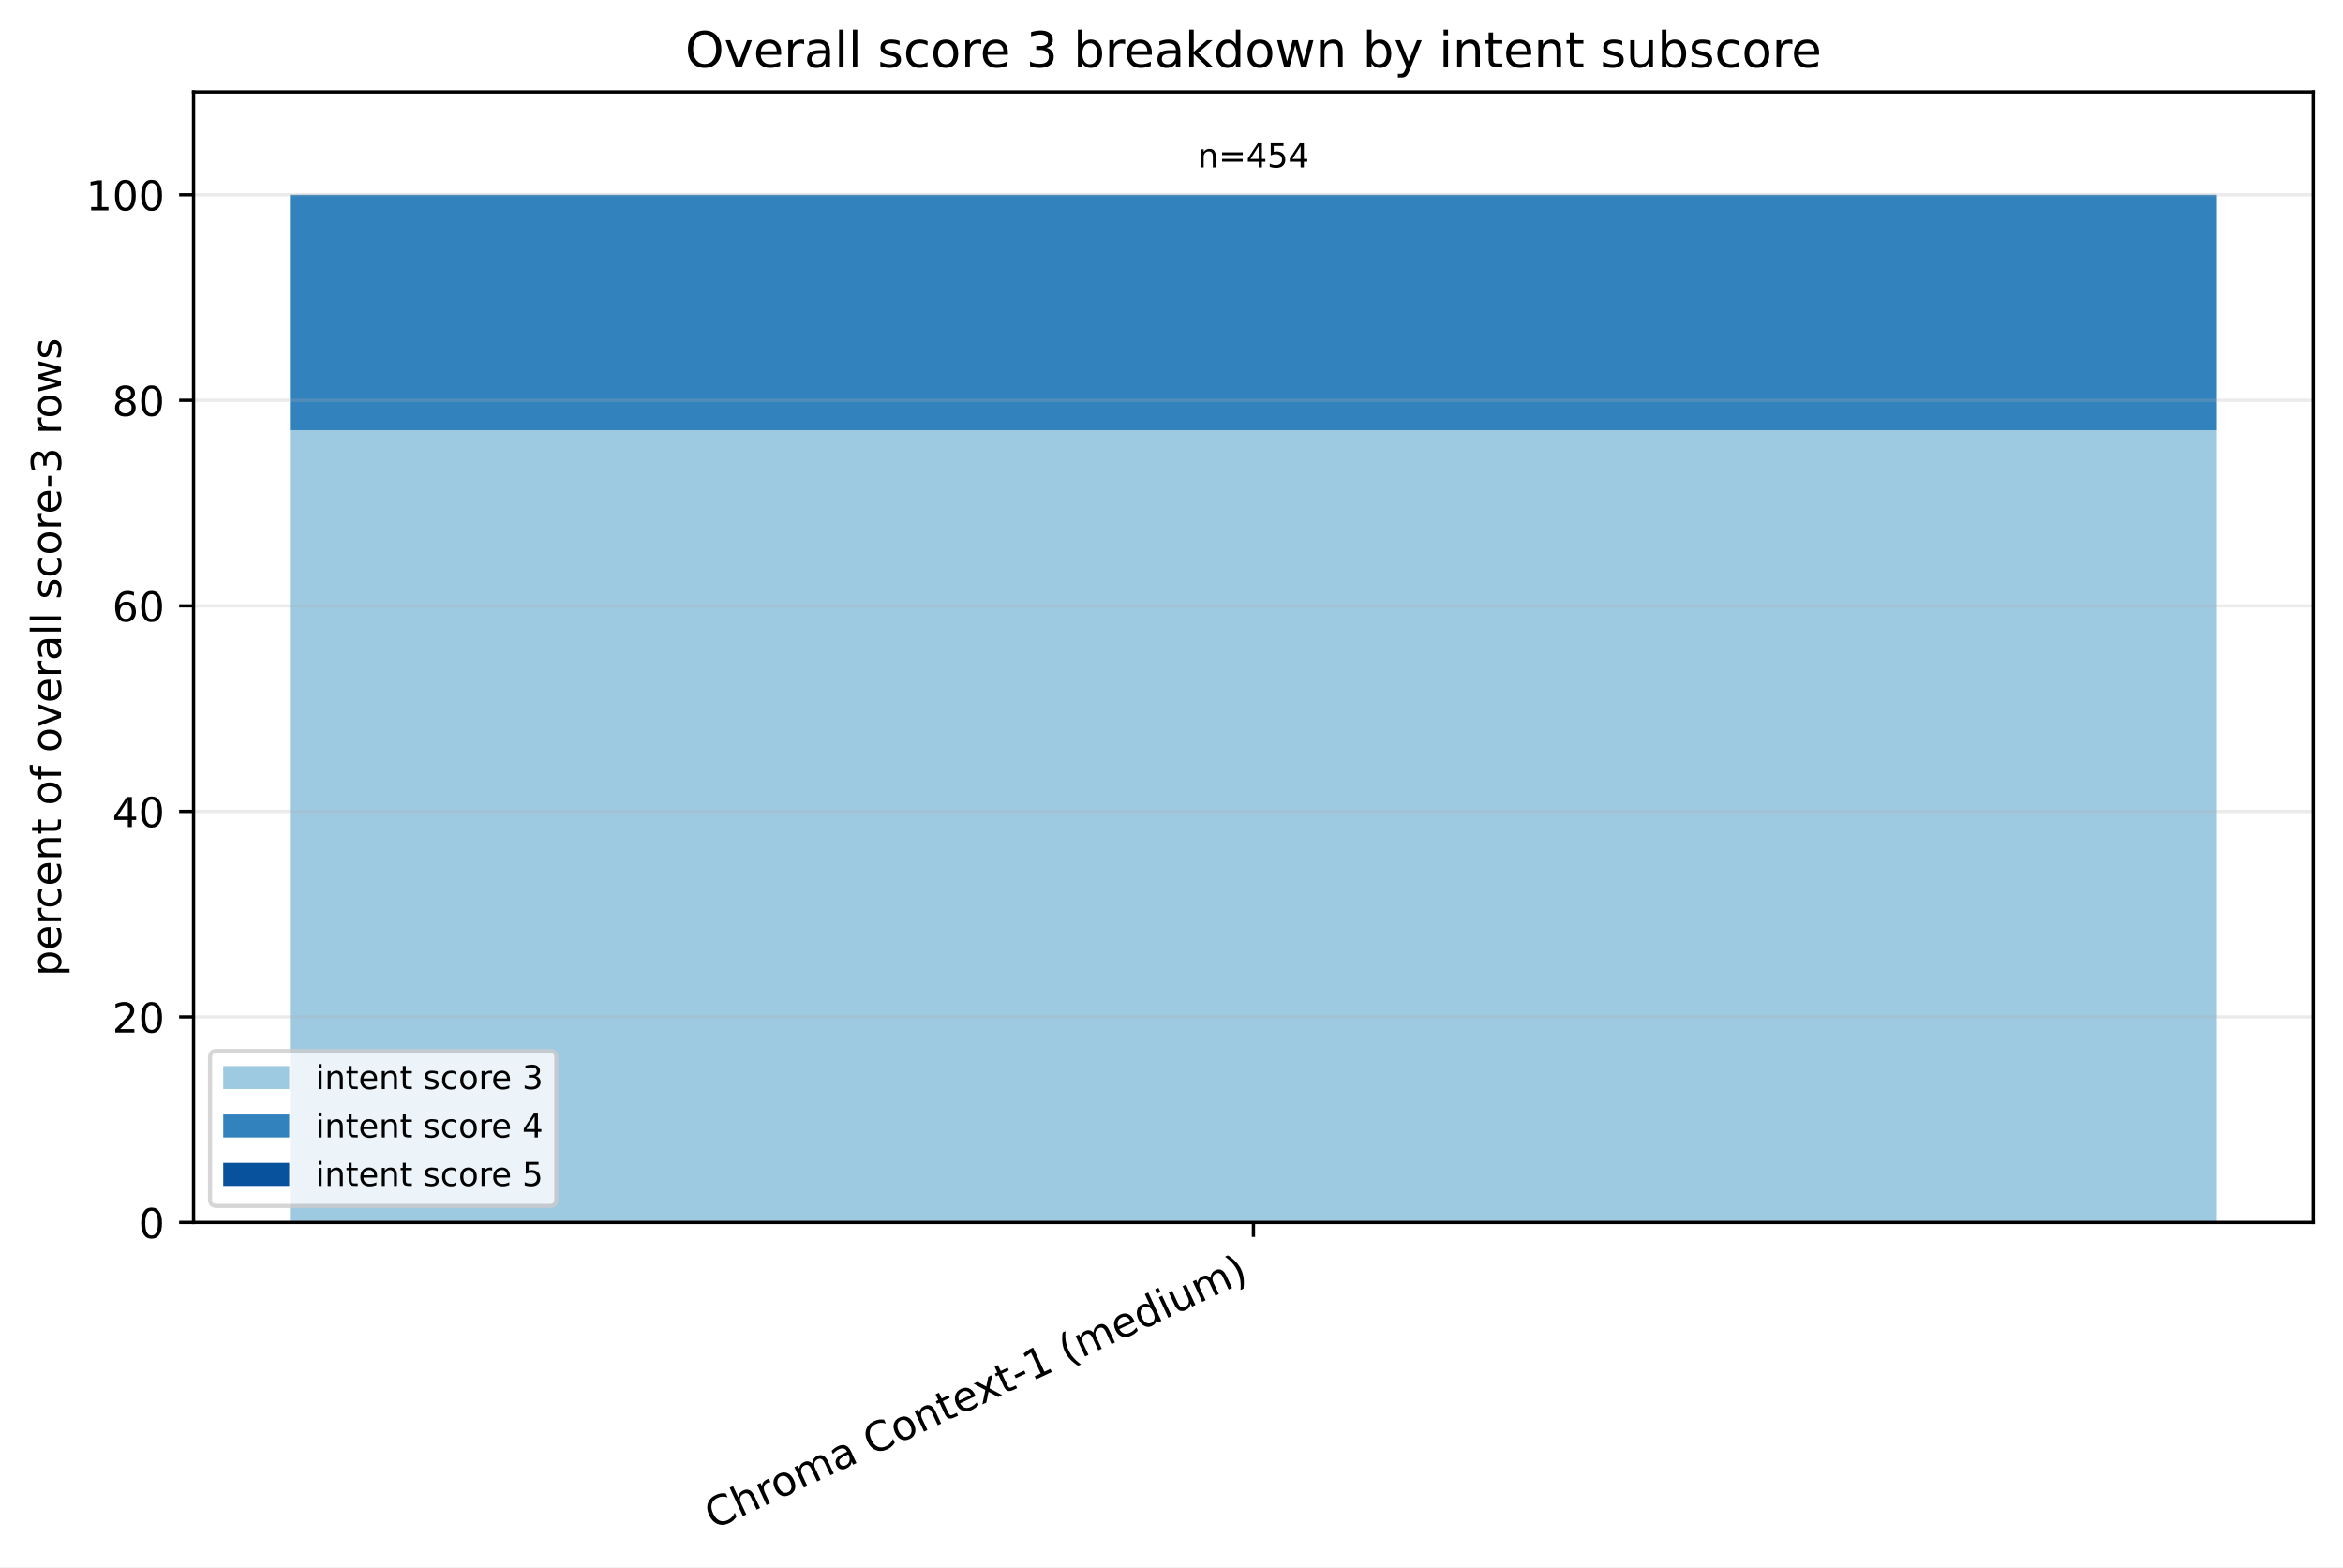
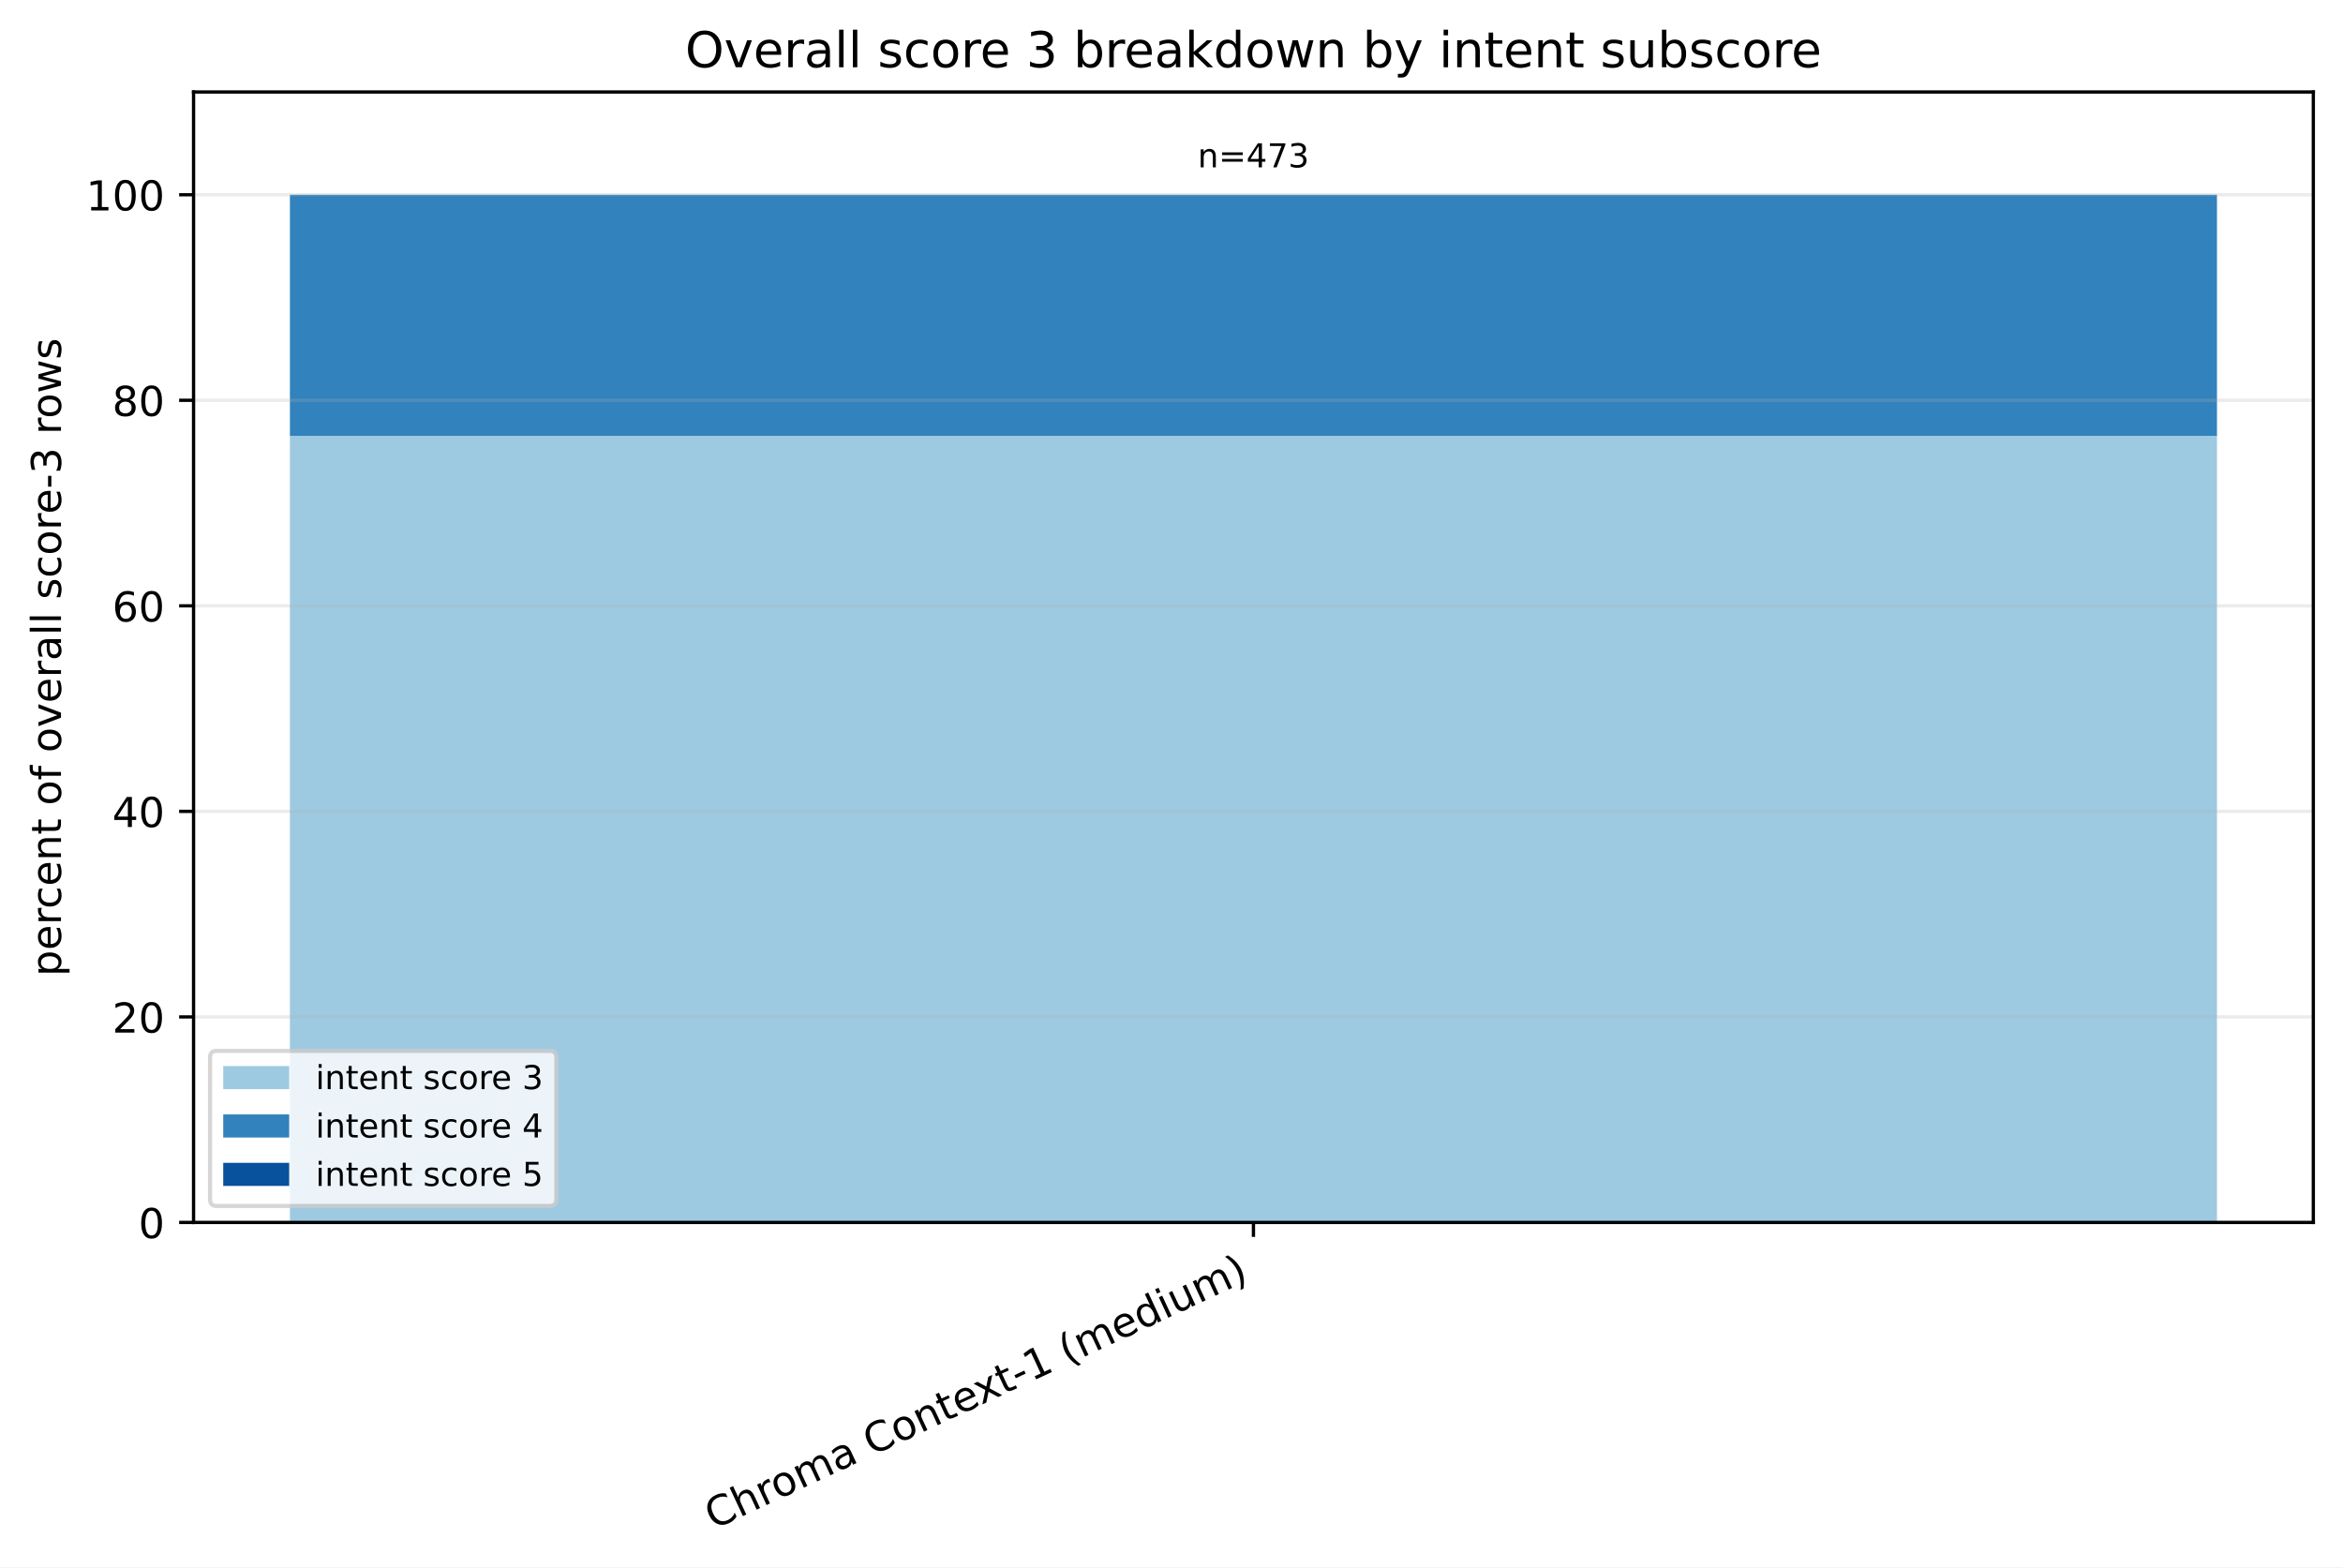
<svg xmlns="http://www.w3.org/2000/svg" xmlns:xlink="http://www.w3.org/1999/xlink" width="568.496pt" height="380.256pt" viewBox="0 0 568.496 380.256" version="1.1">
  <defs>
    <style type="text/css">*{stroke-linejoin: round; stroke-linecap: butt}</style>
  </defs>
  <g id="figure_1">
    <g id="patch_1">
      <path d="M 0 380.256 L 568.496 380.256 L 568.496 0 L 0 0 z " style="fill: #ffffff" />
    </g>
    <g id="axes_1">
      <g id="patch_2">
        <path d="M 46.966 296.598 L 561.296 296.598 L 561.296 22.318 L 46.966 22.318 z " style="fill: #ffffff" />
      </g>
      <g id="patch_3">
-         <path d="M 70.344 296.598 L 537.917 296.598 L 537.917 104.371 L 70.344 104.371 z " clip-path="url(#p77ca6462ee)" style="fill: #9ecae1" />
+         <path d="M 70.344 296.598 L 537.917 296.598 L 537.917 105.767 L 70.344 105.767 z " clip-path="url(#p537f0b025b)" style="fill: #9ecae1" />
      </g>
      <g id="patch_4">
-         <path d="M 70.344 104.371 L 537.917 104.371 L 537.917 47.253 L 70.344 47.253 z " clip-path="url(#p77ca6462ee)" style="fill: #3182bd" />
+         <path d="M 70.344 105.767 L 537.917 105.767 L 537.917 47.253 L 70.344 47.253 z " clip-path="url(#p537f0b025b)" style="fill: #3182bd" />
      </g>
      <g id="patch_5">
-         <path d="M 70.344 47.253 L 537.917 47.253 L 537.917 47.253 L 70.344 47.253 z " clip-path="url(#p77ca6462ee)" style="fill: #08519c" />
+         <path d="M 70.344 47.253 L 537.917 47.253 L 537.917 47.253 L 70.344 47.253 z " clip-path="url(#p537f0b025b)" style="fill: #08519c" />
      </g>
      <g id="matplotlib.axis_1">
        <g id="xtick_1">
          <g id="line2d_1">
            <defs>
-               <path id="mdd43882b4e" d="M 0 0 L 0 3.5 " style="stroke: #000000; stroke-width: 0.8" />
+               <path id="m241b821dda" d="M 0 0 L 0 3.5 " style="stroke: #000000; stroke-width: 0.8" />
            </defs>
            <g>
-               <use xlink:href="#mdd43882b4e" x="304.131" y="296.598" style="stroke: #000000; stroke-width: 0.8" />
+               <use xlink:href="#m241b821dda" x="304.131" y="296.598" style="stroke: #000000; stroke-width: 0.8" />
            </g>
          </g>
          <g id="text_1">
            <g transform="translate(173.1073 371.1715) rotate(-25) scale(0.1 -0.1)">
              <defs>
                <path id="DejaVuSans-43" d="M 4122 4306 L 4122 3641 Q 3803 3938 3442 4084 Q 3081 4231 2675 4231 Q 1875 4231 1450 3742 Q 1025 3253 1025 2328 Q 1025 1406 1450 917 Q 1875 428 2675 428 Q 3081 428 3442 575 Q 3803 722 4122 1019 L 4122 359 Q 3791 134 3420 21 Q 3050 -91 2638 -91 Q 1578 -91 968 557 Q 359 1206 359 2328 Q 359 3453 968 4101 Q 1578 4750 2638 4750 Q 3056 4750 3426 4639 Q 3797 4528 4122 4306 z " transform="scale(0.015625)" />
                <path id="DejaVuSans-68" d="M 3513 2113 L 3513 0 L 2938 0 L 2938 2094 Q 2938 2591 2744 2837 Q 2550 3084 2163 3084 Q 1697 3084 1428 2787 Q 1159 2491 1159 1978 L 1159 0 L 581 0 L 581 4863 L 1159 4863 L 1159 2956 Q 1366 3272 1645 3428 Q 1925 3584 2291 3584 Q 2894 3584 3203 3211 Q 3513 2838 3513 2113 z " transform="scale(0.015625)" />
                <path id="DejaVuSans-72" d="M 2631 2963 Q 2534 3019 2420 3045 Q 2306 3072 2169 3072 Q 1681 3072 1420 2755 Q 1159 2438 1159 1844 L 1159 0 L 581 0 L 581 3500 L 1159 3500 L 1159 2956 Q 1341 3275 1631 3429 Q 1922 3584 2338 3584 Q 2397 3584 2469 3576 Q 2541 3569 2628 3553 L 2631 2963 z " transform="scale(0.015625)" />
                <path id="DejaVuSans-6f" d="M 1959 3097 Q 1497 3097 1228 2736 Q 959 2375 959 1747 Q 959 1119 1226 758 Q 1494 397 1959 397 Q 2419 397 2687 759 Q 2956 1122 2956 1747 Q 2956 2369 2687 2733 Q 2419 3097 1959 3097 z M 1959 3584 Q 2709 3584 3137 3096 Q 3566 2609 3566 1747 Q 3566 888 3137 398 Q 2709 -91 1959 -91 Q 1206 -91 779 398 Q 353 888 353 1747 Q 353 2609 779 3096 Q 1206 3584 1959 3584 z " transform="scale(0.015625)" />
                <path id="DejaVuSans-6d" d="M 3328 2828 Q 3544 3216 3844 3400 Q 4144 3584 4550 3584 Q 5097 3584 5394 3201 Q 5691 2819 5691 2113 L 5691 0 L 5113 0 L 5113 2094 Q 5113 2597 4934 2840 Q 4756 3084 4391 3084 Q 3944 3084 3684 2787 Q 3425 2491 3425 1978 L 3425 0 L 2847 0 L 2847 2094 Q 2847 2600 2669 2842 Q 2491 3084 2119 3084 Q 1678 3084 1418 2786 Q 1159 2488 1159 1978 L 1159 0 L 581 0 L 581 3500 L 1159 3500 L 1159 2956 Q 1356 3278 1631 3431 Q 1906 3584 2284 3584 Q 2666 3584 2933 3390 Q 3200 3197 3328 2828 z " transform="scale(0.015625)" />
                <path id="DejaVuSans-61" d="M 2194 1759 Q 1497 1759 1228 1600 Q 959 1441 959 1056 Q 959 750 1161 570 Q 1363 391 1709 391 Q 2188 391 2477 730 Q 2766 1069 2766 1631 L 2766 1759 L 2194 1759 z M 3341 1997 L 3341 0 L 2766 0 L 2766 531 Q 2569 213 2275 61 Q 1981 -91 1556 -91 Q 1019 -91 701 211 Q 384 513 384 1019 Q 384 1609 779 1909 Q 1175 2209 1959 2209 L 2766 2209 L 2766 2266 Q 2766 2663 2505 2880 Q 2244 3097 1772 3097 Q 1472 3097 1187 3025 Q 903 2953 641 2809 L 641 3341 Q 956 3463 1253 3523 Q 1550 3584 1831 3584 Q 2591 3584 2966 3190 Q 3341 2797 3341 1997 z " transform="scale(0.015625)" />
                <path id="DejaVuSans-20" transform="scale(0.015625)" />
                <path id="DejaVuSans-6e" d="M 3513 2113 L 3513 0 L 2938 0 L 2938 2094 Q 2938 2591 2744 2837 Q 2550 3084 2163 3084 Q 1697 3084 1428 2787 Q 1159 2491 1159 1978 L 1159 0 L 581 0 L 581 3500 L 1159 3500 L 1159 2956 Q 1366 3272 1645 3428 Q 1925 3584 2291 3584 Q 2894 3584 3203 3211 Q 3513 2838 3513 2113 z " transform="scale(0.015625)" />
                <path id="DejaVuSans-74" d="M 1172 4494 L 1172 3500 L 2356 3500 L 2356 3053 L 1172 3053 L 1172 1153 Q 1172 725 1289 603 Q 1406 481 1766 481 L 2356 481 L 2356 0 L 1766 0 Q 1100 0 847 248 Q 594 497 594 1153 L 594 3053 L 172 3053 L 172 3500 L 594 3500 L 594 4494 L 1172 4494 z " transform="scale(0.015625)" />
                <path id="DejaVuSans-65" d="M 3597 1894 L 3597 1613 L 953 1613 Q 991 1019 1311 708 Q 1631 397 2203 397 Q 2534 397 2845 478 Q 3156 559 3463 722 L 3463 178 Q 3153 47 2828 -22 Q 2503 -91 2169 -91 Q 1331 -91 842 396 Q 353 884 353 1716 Q 353 2575 817 3079 Q 1281 3584 2069 3584 Q 2775 3584 3186 3129 Q 3597 2675 3597 1894 z M 3022 2063 Q 3016 2534 2758 2815 Q 2500 3097 2075 3097 Q 1594 3097 1305 2825 Q 1016 2553 972 2059 L 3022 2063 z " transform="scale(0.015625)" />
                <path id="DejaVuSans-78" d="M 3513 3500 L 2247 1797 L 3578 0 L 2900 0 L 1881 1375 L 863 0 L 184 0 L 1544 1831 L 300 3500 L 978 3500 L 1906 2253 L 2834 3500 L 3513 3500 z " transform="scale(0.015625)" />
                <path id="DejaVuSans-2d" d="M 313 2009 L 1997 2009 L 1997 1497 L 313 1497 L 313 2009 z " transform="scale(0.015625)" />
                <path id="DejaVuSans-31" d="M 794 531 L 1825 531 L 1825 4091 L 703 3866 L 703 4441 L 1819 4666 L 2450 4666 L 2450 531 L 3481 531 L 3481 0 L 794 0 L 794 531 z " transform="scale(0.015625)" />
                <path id="DejaVuSans-28" d="M 1984 4856 Q 1566 4138 1362 3434 Q 1159 2731 1159 2009 Q 1159 1288 1364 580 Q 1569 -128 1984 -844 L 1484 -844 Q 1016 -109 783 600 Q 550 1309 550 2009 Q 550 2706 781 3412 Q 1013 4119 1484 4856 L 1984 4856 z " transform="scale(0.015625)" />
                <path id="DejaVuSans-64" d="M 2906 2969 L 2906 4863 L 3481 4863 L 3481 0 L 2906 0 L 2906 525 Q 2725 213 2448 61 Q 2172 -91 1784 -91 Q 1150 -91 751 415 Q 353 922 353 1747 Q 353 2572 751 3078 Q 1150 3584 1784 3584 Q 2172 3584 2448 3432 Q 2725 3281 2906 2969 z M 947 1747 Q 947 1113 1208 752 Q 1469 391 1925 391 Q 2381 391 2643 752 Q 2906 1113 2906 1747 Q 2906 2381 2643 2742 Q 2381 3103 1925 3103 Q 1469 3103 1208 2742 Q 947 2381 947 1747 z " transform="scale(0.015625)" />
                <path id="DejaVuSans-69" d="M 603 3500 L 1178 3500 L 1178 0 L 603 0 L 603 3500 z M 603 4863 L 1178 4863 L 1178 4134 L 603 4134 L 603 4863 z " transform="scale(0.015625)" />
                <path id="DejaVuSans-75" d="M 544 1381 L 544 3500 L 1119 3500 L 1119 1403 Q 1119 906 1312 657 Q 1506 409 1894 409 Q 2359 409 2629 706 Q 2900 1003 2900 1516 L 2900 3500 L 3475 3500 L 3475 0 L 2900 0 L 2900 538 Q 2691 219 2414 64 Q 2138 -91 1772 -91 Q 1169 -91 856 284 Q 544 659 544 1381 z M 1991 3584 L 1991 3584 z " transform="scale(0.015625)" />
                <path id="DejaVuSans-29" d="M 513 4856 L 1013 4856 Q 1481 4119 1714 3412 Q 1947 2706 1947 2009 Q 1947 1309 1714 600 Q 1481 -109 1013 -844 L 513 -844 Q 928 -128 1133 580 Q 1338 1288 1338 2009 Q 1338 2731 1133 3434 Q 928 4138 513 4856 z " transform="scale(0.015625)" />
              </defs>
              <use xlink:href="#DejaVuSans-43" />
              <use xlink:href="#DejaVuSans-68" transform="translate(69.82422 0)" />
              <use xlink:href="#DejaVuSans-72" transform="translate(133.2031 0)" />
              <use xlink:href="#DejaVuSans-6f" transform="translate(172.0664 0)" />
              <use xlink:href="#DejaVuSans-6d" transform="translate(233.248 0)" />
              <use xlink:href="#DejaVuSans-61" transform="translate(330.6602 0)" />
              <use xlink:href="#DejaVuSans-20" transform="translate(391.9395 0)" />
              <use xlink:href="#DejaVuSans-43" transform="translate(423.7266 0)" />
              <use xlink:href="#DejaVuSans-6f" transform="translate(493.5508 0)" />
              <use xlink:href="#DejaVuSans-6e" transform="translate(554.7324 0)" />
              <use xlink:href="#DejaVuSans-74" transform="translate(618.1113 0)" />
              <use xlink:href="#DejaVuSans-65" transform="translate(657.3203 0)" />
              <use xlink:href="#DejaVuSans-78" transform="translate(717.0938 0)" />
              <use xlink:href="#DejaVuSans-74" transform="translate(776.2734 0)" />
              <use xlink:href="#DejaVuSans-2d" transform="translate(815.4824 0)" />
              <use xlink:href="#DejaVuSans-31" transform="translate(851.5664 0)" />
              <use xlink:href="#DejaVuSans-20" transform="translate(915.1895 0)" />
              <use xlink:href="#DejaVuSans-28" transform="translate(946.9766 0)" />
              <use xlink:href="#DejaVuSans-6d" transform="translate(985.9902 0)" />
              <use xlink:href="#DejaVuSans-65" transform="translate(1083.402 0)" />
              <use xlink:href="#DejaVuSans-64" transform="translate(1144.926 0)" />
              <use xlink:href="#DejaVuSans-69" transform="translate(1208.402 0)" />
              <use xlink:href="#DejaVuSans-75" transform="translate(1236.186 0)" />
              <use xlink:href="#DejaVuSans-6d" transform="translate(1299.564 0)" />
              <use xlink:href="#DejaVuSans-29" transform="translate(1396.977 0)" />
            </g>
          </g>
        </g>
      </g>
      <g id="matplotlib.axis_2">
        <g id="ytick_1">
          <g id="line2d_2">
-             <path d="M 46.966 296.598 L 561.296 296.598 " clip-path="url(#p77ca6462ee)" style="fill: none; stroke: #b0b0b0; stroke-opacity: 0.25; stroke-width: 0.8; stroke-linecap: square" />
+             <path d="M 46.966 296.598 L 561.296 296.598 " clip-path="url(#p537f0b025b)" style="fill: none; stroke: #b0b0b0; stroke-opacity: 0.25; stroke-width: 0.8; stroke-linecap: square" />
          </g>
          <g id="line2d_3">
            <defs>
-               <path id="m9c20f0c9e6" d="M 0 0 L -3.5 0 " style="stroke: #000000; stroke-width: 0.8" />
+               <path id="m3896e67a04" d="M 0 0 L -3.5 0 " style="stroke: #000000; stroke-width: 0.8" />
            </defs>
            <g>
-               <use xlink:href="#m9c20f0c9e6" x="46.966" y="296.598" style="stroke: #000000; stroke-width: 0.8" />
+               <use xlink:href="#m3896e67a04" x="46.966" y="296.598" style="stroke: #000000; stroke-width: 0.8" />
            </g>
          </g>
          <g id="text_2">
            <g transform="translate(33.60312 300.3969) scale(0.1 -0.1)">
              <defs>
                <path id="DejaVuSans-30" d="M 2034 4250 Q 1547 4250 1301 3770 Q 1056 3291 1056 2328 Q 1056 1369 1301 889 Q 1547 409 2034 409 Q 2525 409 2770 889 Q 3016 1369 3016 2328 Q 3016 3291 2770 3770 Q 2525 4250 2034 4250 z M 2034 4750 Q 2819 4750 3233 4129 Q 3647 3509 3647 2328 Q 3647 1150 3233 529 Q 2819 -91 2034 -91 Q 1250 -91 836 529 Q 422 1150 422 2328 Q 422 3509 836 4129 Q 1250 4750 2034 4750 z " transform="scale(0.015625)" />
              </defs>
              <use xlink:href="#DejaVuSans-30" />
            </g>
          </g>
        </g>
        <g id="ytick_2">
          <g id="line2d_4">
-             <path d="M 46.966 246.729 L 561.296 246.729 " clip-path="url(#p77ca6462ee)" style="fill: none; stroke: #b0b0b0; stroke-opacity: 0.25; stroke-width: 0.8; stroke-linecap: square" />
+             <path d="M 46.966 246.729 L 561.296 246.729 " clip-path="url(#p537f0b025b)" style="fill: none; stroke: #b0b0b0; stroke-opacity: 0.25; stroke-width: 0.8; stroke-linecap: square" />
          </g>
          <g id="line2d_5">
            <g>
-               <use xlink:href="#m9c20f0c9e6" x="46.966" y="246.729" style="stroke: #000000; stroke-width: 0.8" />
+               <use xlink:href="#m3896e67a04" x="46.966" y="246.729" style="stroke: #000000; stroke-width: 0.8" />
            </g>
          </g>
          <g id="text_3">
            <g transform="translate(27.24063 250.5279) scale(0.1 -0.1)">
              <defs>
                <path id="DejaVuSans-32" d="M 1228 531 L 3431 531 L 3431 0 L 469 0 L 469 531 Q 828 903 1448 1529 Q 2069 2156 2228 2338 Q 2531 2678 2651 2914 Q 2772 3150 2772 3378 Q 2772 3750 2511 3984 Q 2250 4219 1831 4219 Q 1534 4219 1204 4116 Q 875 4013 500 3803 L 500 4441 Q 881 4594 1212 4672 Q 1544 4750 1819 4750 Q 2544 4750 2975 4387 Q 3406 4025 3406 3419 Q 3406 3131 3298 2873 Q 3191 2616 2906 2266 Q 2828 2175 2409 1742 Q 1991 1309 1228 531 z " transform="scale(0.015625)" />
              </defs>
              <use xlink:href="#DejaVuSans-32" />
              <use xlink:href="#DejaVuSans-30" transform="translate(63.62305 0)" />
            </g>
          </g>
        </g>
        <g id="ytick_3">
          <g id="line2d_6">
-             <path d="M 46.966 196.86 L 561.296 196.86 " clip-path="url(#p77ca6462ee)" style="fill: none; stroke: #b0b0b0; stroke-opacity: 0.25; stroke-width: 0.8; stroke-linecap: square" />
+             <path d="M 46.966 196.86 L 561.296 196.86 " clip-path="url(#p537f0b025b)" style="fill: none; stroke: #b0b0b0; stroke-opacity: 0.25; stroke-width: 0.8; stroke-linecap: square" />
          </g>
          <g id="line2d_7">
            <g>
-               <use xlink:href="#m9c20f0c9e6" x="46.966" y="196.86" style="stroke: #000000; stroke-width: 0.8" />
+               <use xlink:href="#m3896e67a04" x="46.966" y="196.86" style="stroke: #000000; stroke-width: 0.8" />
            </g>
          </g>
          <g id="text_4">
            <g transform="translate(27.24063 200.6589) scale(0.1 -0.1)">
              <defs>
                <path id="DejaVuSans-34" d="M 2419 4116 L 825 1625 L 2419 1625 L 2419 4116 z M 2253 4666 L 3047 4666 L 3047 1625 L 3713 1625 L 3713 1100 L 3047 1100 L 3047 0 L 2419 0 L 2419 1100 L 313 1100 L 313 1709 L 2253 4666 z " transform="scale(0.015625)" />
              </defs>
              <use xlink:href="#DejaVuSans-34" />
              <use xlink:href="#DejaVuSans-30" transform="translate(63.62305 0)" />
            </g>
          </g>
        </g>
        <g id="ytick_4">
          <g id="line2d_8">
-             <path d="M 46.966 146.991 L 561.296 146.991 " clip-path="url(#p77ca6462ee)" style="fill: none; stroke: #b0b0b0; stroke-opacity: 0.25; stroke-width: 0.8; stroke-linecap: square" />
+             <path d="M 46.966 146.991 L 561.296 146.991 " clip-path="url(#p537f0b025b)" style="fill: none; stroke: #b0b0b0; stroke-opacity: 0.25; stroke-width: 0.8; stroke-linecap: square" />
          </g>
          <g id="line2d_9">
            <g>
-               <use xlink:href="#m9c20f0c9e6" x="46.966" y="146.991" style="stroke: #000000; stroke-width: 0.8" />
+               <use xlink:href="#m3896e67a04" x="46.966" y="146.991" style="stroke: #000000; stroke-width: 0.8" />
            </g>
          </g>
          <g id="text_5">
            <g transform="translate(27.24063 150.7899) scale(0.1 -0.1)">
              <defs>
                <path id="DejaVuSans-36" d="M 2113 2584 Q 1688 2584 1439 2293 Q 1191 2003 1191 1497 Q 1191 994 1439 701 Q 1688 409 2113 409 Q 2538 409 2786 701 Q 3034 994 3034 1497 Q 3034 2003 2786 2293 Q 2538 2584 2113 2584 z M 3366 4563 L 3366 3988 Q 3128 4100 2886 4159 Q 2644 4219 2406 4219 Q 1781 4219 1451 3797 Q 1122 3375 1075 2522 Q 1259 2794 1537 2939 Q 1816 3084 2150 3084 Q 2853 3084 3261 2657 Q 3669 2231 3669 1497 Q 3669 778 3244 343 Q 2819 -91 2113 -91 Q 1303 -91 875 529 Q 447 1150 447 2328 Q 447 3434 972 4092 Q 1497 4750 2381 4750 Q 2619 4750 2861 4703 Q 3103 4656 3366 4563 z " transform="scale(0.015625)" />
              </defs>
              <use xlink:href="#DejaVuSans-36" />
              <use xlink:href="#DejaVuSans-30" transform="translate(63.62305 0)" />
            </g>
          </g>
        </g>
        <g id="ytick_5">
          <g id="line2d_10">
-             <path d="M 46.966 97.122 L 561.296 97.122 " clip-path="url(#p77ca6462ee)" style="fill: none; stroke: #b0b0b0; stroke-opacity: 0.25; stroke-width: 0.8; stroke-linecap: square" />
+             <path d="M 46.966 97.122 L 561.296 97.122 " clip-path="url(#p537f0b025b)" style="fill: none; stroke: #b0b0b0; stroke-opacity: 0.25; stroke-width: 0.8; stroke-linecap: square" />
          </g>
          <g id="line2d_11">
            <g>
-               <use xlink:href="#m9c20f0c9e6" x="46.966" y="97.122" style="stroke: #000000; stroke-width: 0.8" />
+               <use xlink:href="#m3896e67a04" x="46.966" y="97.122" style="stroke: #000000; stroke-width: 0.8" />
            </g>
          </g>
          <g id="text_6">
            <g transform="translate(27.24063 100.9209) scale(0.1 -0.1)">
              <defs>
                <path id="DejaVuSans-38" d="M 2034 2216 Q 1584 2216 1326 1975 Q 1069 1734 1069 1313 Q 1069 891 1326 650 Q 1584 409 2034 409 Q 2484 409 2743 651 Q 3003 894 3003 1313 Q 3003 1734 2745 1975 Q 2488 2216 2034 2216 z M 1403 2484 Q 997 2584 770 2862 Q 544 3141 544 3541 Q 544 4100 942 4425 Q 1341 4750 2034 4750 Q 2731 4750 3128 4425 Q 3525 4100 3525 3541 Q 3525 3141 3298 2862 Q 3072 2584 2669 2484 Q 3125 2378 3379 2068 Q 3634 1759 3634 1313 Q 3634 634 3220 271 Q 2806 -91 2034 -91 Q 1263 -91 848 271 Q 434 634 434 1313 Q 434 1759 690 2068 Q 947 2378 1403 2484 z M 1172 3481 Q 1172 3119 1398 2916 Q 1625 2713 2034 2713 Q 2441 2713 2670 2916 Q 2900 3119 2900 3481 Q 2900 3844 2670 4047 Q 2441 4250 2034 4250 Q 1625 4250 1398 4047 Q 1172 3844 1172 3481 z " transform="scale(0.015625)" />
              </defs>
              <use xlink:href="#DejaVuSans-38" />
              <use xlink:href="#DejaVuSans-30" transform="translate(63.62305 0)" />
            </g>
          </g>
        </g>
        <g id="ytick_6">
          <g id="line2d_12">
-             <path d="M 46.966 47.253 L 561.296 47.253 " clip-path="url(#p77ca6462ee)" style="fill: none; stroke: #b0b0b0; stroke-opacity: 0.25; stroke-width: 0.8; stroke-linecap: square" />
+             <path d="M 46.966 47.253 L 561.296 47.253 " clip-path="url(#p537f0b025b)" style="fill: none; stroke: #b0b0b0; stroke-opacity: 0.25; stroke-width: 0.8; stroke-linecap: square" />
          </g>
          <g id="line2d_13">
            <g>
-               <use xlink:href="#m9c20f0c9e6" x="46.966" y="47.253" style="stroke: #000000; stroke-width: 0.8" />
+               <use xlink:href="#m3896e67a04" x="46.966" y="47.253" style="stroke: #000000; stroke-width: 0.8" />
            </g>
          </g>
          <g id="text_7">
            <g transform="translate(20.87813 51.05185) scale(0.1 -0.1)">
              <use xlink:href="#DejaVuSans-31" />
              <use xlink:href="#DejaVuSans-30" transform="translate(63.62305 0)" />
              <use xlink:href="#DejaVuSans-30" transform="translate(127.2461 0)" />
            </g>
          </g>
        </g>
        <g id="text_8">
          <g transform="translate(14.79844 236.8891) rotate(-90) scale(0.1 -0.1)">
            <defs>
              <path id="DejaVuSans-70" d="M 1159 525 L 1159 -1331 L 581 -1331 L 581 3500 L 1159 3500 L 1159 2969 Q 1341 3281 1617 3432 Q 1894 3584 2278 3584 Q 2916 3584 3314 3078 Q 3713 2572 3713 1747 Q 3713 922 3314 415 Q 2916 -91 2278 -91 Q 1894 -91 1617 61 Q 1341 213 1159 525 z M 3116 1747 Q 3116 2381 2855 2742 Q 2594 3103 2138 3103 Q 1681 3103 1420 2742 Q 1159 2381 1159 1747 Q 1159 1113 1420 752 Q 1681 391 2138 391 Q 2594 391 2855 752 Q 3116 1113 3116 1747 z " transform="scale(0.015625)" />
              <path id="DejaVuSans-63" d="M 3122 3366 L 3122 2828 Q 2878 2963 2633 3030 Q 2388 3097 2138 3097 Q 1578 3097 1268 2742 Q 959 2388 959 1747 Q 959 1106 1268 751 Q 1578 397 2138 397 Q 2388 397 2633 464 Q 2878 531 3122 666 L 3122 134 Q 2881 22 2623 -34 Q 2366 -91 2075 -91 Q 1284 -91 818 406 Q 353 903 353 1747 Q 353 2603 823 3093 Q 1294 3584 2113 3584 Q 2378 3584 2631 3529 Q 2884 3475 3122 3366 z " transform="scale(0.015625)" />
              <path id="DejaVuSans-66" d="M 2375 4863 L 2375 4384 L 1825 4384 Q 1516 4384 1395 4259 Q 1275 4134 1275 3809 L 1275 3500 L 2222 3500 L 2222 3053 L 1275 3053 L 1275 0 L 697 0 L 697 3053 L 147 3053 L 147 3500 L 697 3500 L 697 3744 Q 697 4328 969 4595 Q 1241 4863 1831 4863 L 2375 4863 z " transform="scale(0.015625)" />
              <path id="DejaVuSans-76" d="M 191 3500 L 800 3500 L 1894 563 L 2988 3500 L 3597 3500 L 2284 0 L 1503 0 L 191 3500 z " transform="scale(0.015625)" />
              <path id="DejaVuSans-6c" d="M 603 4863 L 1178 4863 L 1178 0 L 603 0 L 603 4863 z " transform="scale(0.015625)" />
              <path id="DejaVuSans-73" d="M 2834 3397 L 2834 2853 Q 2591 2978 2328 3040 Q 2066 3103 1784 3103 Q 1356 3103 1142 2972 Q 928 2841 928 2578 Q 928 2378 1081 2264 Q 1234 2150 1697 2047 L 1894 2003 Q 2506 1872 2764 1633 Q 3022 1394 3022 966 Q 3022 478 2636 193 Q 2250 -91 1575 -91 Q 1294 -91 989 -36 Q 684 19 347 128 L 347 722 Q 666 556 975 473 Q 1284 391 1588 391 Q 1994 391 2212 530 Q 2431 669 2431 922 Q 2431 1156 2273 1281 Q 2116 1406 1581 1522 L 1381 1569 Q 847 1681 609 1914 Q 372 2147 372 2553 Q 372 3047 722 3315 Q 1072 3584 1716 3584 Q 2034 3584 2315 3537 Q 2597 3491 2834 3397 z " transform="scale(0.015625)" />
              <path id="DejaVuSans-33" d="M 2597 2516 Q 3050 2419 3304 2112 Q 3559 1806 3559 1356 Q 3559 666 3084 287 Q 2609 -91 1734 -91 Q 1441 -91 1130 -33 Q 819 25 488 141 L 488 750 Q 750 597 1062 519 Q 1375 441 1716 441 Q 2309 441 2620 675 Q 2931 909 2931 1356 Q 2931 1769 2642 2001 Q 2353 2234 1838 2234 L 1294 2234 L 1294 2753 L 1863 2753 Q 2328 2753 2575 2939 Q 2822 3125 2822 3475 Q 2822 3834 2567 4026 Q 2313 4219 1838 4219 Q 1578 4219 1281 4162 Q 984 4106 628 3988 L 628 4550 Q 988 4650 1302 4700 Q 1616 4750 1894 4750 Q 2613 4750 3031 4423 Q 3450 4097 3450 3541 Q 3450 3153 3228 2886 Q 3006 2619 2597 2516 z " transform="scale(0.015625)" />
              <path id="DejaVuSans-77" d="M 269 3500 L 844 3500 L 1563 769 L 2278 3500 L 2956 3500 L 3675 769 L 4391 3500 L 4966 3500 L 4050 0 L 3372 0 L 2619 2869 L 1863 0 L 1184 0 L 269 3500 z " transform="scale(0.015625)" />
            </defs>
            <use xlink:href="#DejaVuSans-70" />
            <use xlink:href="#DejaVuSans-65" transform="translate(63.47656 0)" />
            <use xlink:href="#DejaVuSans-72" transform="translate(125 0)" />
            <use xlink:href="#DejaVuSans-63" transform="translate(163.8633 0)" />
            <use xlink:href="#DejaVuSans-65" transform="translate(218.8438 0)" />
            <use xlink:href="#DejaVuSans-6e" transform="translate(280.3672 0)" />
            <use xlink:href="#DejaVuSans-74" transform="translate(343.7461 0)" />
            <use xlink:href="#DejaVuSans-20" transform="translate(382.9551 0)" />
            <use xlink:href="#DejaVuSans-6f" transform="translate(414.7422 0)" />
            <use xlink:href="#DejaVuSans-66" transform="translate(475.9238 0)" />
            <use xlink:href="#DejaVuSans-20" transform="translate(511.1289 0)" />
            <use xlink:href="#DejaVuSans-6f" transform="translate(542.916 0)" />
            <use xlink:href="#DejaVuSans-76" transform="translate(604.0977 0)" />
            <use xlink:href="#DejaVuSans-65" transform="translate(663.2773 0)" />
            <use xlink:href="#DejaVuSans-72" transform="translate(724.8008 0)" />
            <use xlink:href="#DejaVuSans-61" transform="translate(765.9141 0)" />
            <use xlink:href="#DejaVuSans-6c" transform="translate(827.1934 0)" />
            <use xlink:href="#DejaVuSans-6c" transform="translate(854.9766 0)" />
            <use xlink:href="#DejaVuSans-20" transform="translate(882.7598 0)" />
            <use xlink:href="#DejaVuSans-73" transform="translate(914.5469 0)" />
            <use xlink:href="#DejaVuSans-63" transform="translate(966.6465 0)" />
            <use xlink:href="#DejaVuSans-6f" transform="translate(1021.627 0)" />
            <use xlink:href="#DejaVuSans-72" transform="translate(1082.809 0)" />
            <use xlink:href="#DejaVuSans-65" transform="translate(1121.672 0)" />
            <use xlink:href="#DejaVuSans-2d" transform="translate(1183.195 0)" />
            <use xlink:href="#DejaVuSans-33" transform="translate(1219.279 0)" />
            <use xlink:href="#DejaVuSans-20" transform="translate(1282.902 0)" />
            <use xlink:href="#DejaVuSans-72" transform="translate(1314.689 0)" />
            <use xlink:href="#DejaVuSans-6f" transform="translate(1353.553 0)" />
            <use xlink:href="#DejaVuSans-77" transform="translate(1414.734 0)" />
            <use xlink:href="#DejaVuSans-73" transform="translate(1496.521 0)" />
          </g>
        </g>
      </g>
      <g id="patch_6">
        <path d="M 46.966 296.598 L 46.966 22.318 " style="fill: none; stroke: #000000; stroke-width: 0.8; stroke-linejoin: miter; stroke-linecap: square" />
      </g>
      <g id="patch_7">
        <path d="M 561.296 296.598 L 561.296 22.318 " style="fill: none; stroke: #000000; stroke-width: 0.8; stroke-linejoin: miter; stroke-linecap: square" />
      </g>
      <g id="patch_8">
        <path d="M 46.966 296.598 L 561.296 296.598 " style="fill: none; stroke: #000000; stroke-width: 0.8; stroke-linejoin: miter; stroke-linecap: square" />
      </g>
      <g id="patch_9">
        <path d="M 46.966 22.318 L 561.296 22.318 " style="fill: none; stroke: #000000; stroke-width: 0.8; stroke-linejoin: miter; stroke-linecap: square" />
      </g>
      <g id="text_9">
        <g transform="translate(290.6087 40.60198) scale(0.08 -0.08)">
          <defs>
            <path id="DejaVuSans-3d" d="M 678 2906 L 4684 2906 L 4684 2381 L 678 2381 L 678 2906 z M 678 1631 L 4684 1631 L 4684 1100 L 678 1100 L 678 1631 z " transform="scale(0.015625)" />
-             <path id="DejaVuSans-35" d="M 691 4666 L 3169 4666 L 3169 4134 L 1269 4134 L 1269 2991 Q 1406 3038 1543 3061 Q 1681 3084 1819 3084 Q 2600 3084 3056 2656 Q 3513 2228 3513 1497 Q 3513 744 3044 326 Q 2575 -91 1722 -91 Q 1428 -91 1123 -41 Q 819 9 494 109 L 494 744 Q 775 591 1075 516 Q 1375 441 1709 441 Q 2250 441 2565 725 Q 2881 1009 2881 1497 Q 2881 1984 2565 2268 Q 2250 2553 1709 2553 Q 1456 2553 1204 2497 Q 953 2441 691 2322 L 691 4666 z " transform="scale(0.015625)" />
+             <path id="DejaVuSans-37" d="M 525 4666 L 3525 4666 L 3525 4397 L 1831 0 L 1172 0 L 2766 4134 L 525 4134 L 525 4666 z " transform="scale(0.015625)" />
          </defs>
          <use xlink:href="#DejaVuSans-6e" />
          <use xlink:href="#DejaVuSans-3d" transform="translate(63.37891 0)" />
          <use xlink:href="#DejaVuSans-34" transform="translate(147.168 0)" />
-           <use xlink:href="#DejaVuSans-35" transform="translate(210.791 0)" />
-           <use xlink:href="#DejaVuSans-34" transform="translate(274.4141 0)" />
+           <use xlink:href="#DejaVuSans-37" transform="translate(210.791 0)" />
+           <use xlink:href="#DejaVuSans-33" transform="translate(274.4141 0)" />
        </g>
      </g>
      <g id="text_10">
        <g transform="translate(166.2506 16.31812) scale(0.12 -0.12)">
          <defs>
            <path id="DejaVuSans-4f" d="M 2522 4238 Q 1834 4238 1429 3725 Q 1025 3213 1025 2328 Q 1025 1447 1429 934 Q 1834 422 2522 422 Q 3209 422 3611 934 Q 4013 1447 4013 2328 Q 4013 3213 3611 3725 Q 3209 4238 2522 4238 z M 2522 4750 Q 3503 4750 4090 4092 Q 4678 3434 4678 2328 Q 4678 1225 4090 567 Q 3503 -91 2522 -91 Q 1538 -91 948 565 Q 359 1222 359 2328 Q 359 3434 948 4092 Q 1538 4750 2522 4750 z " transform="scale(0.015625)" />
            <path id="DejaVuSans-62" d="M 3116 1747 Q 3116 2381 2855 2742 Q 2594 3103 2138 3103 Q 1681 3103 1420 2742 Q 1159 2381 1159 1747 Q 1159 1113 1420 752 Q 1681 391 2138 391 Q 2594 391 2855 752 Q 3116 1113 3116 1747 z M 1159 2969 Q 1341 3281 1617 3432 Q 1894 3584 2278 3584 Q 2916 3584 3314 3078 Q 3713 2572 3713 1747 Q 3713 922 3314 415 Q 2916 -91 2278 -91 Q 1894 -91 1617 61 Q 1341 213 1159 525 L 1159 0 L 581 0 L 581 4863 L 1159 4863 L 1159 2969 z " transform="scale(0.015625)" />
            <path id="DejaVuSans-6b" d="M 581 4863 L 1159 4863 L 1159 1991 L 2875 3500 L 3609 3500 L 1753 1863 L 3688 0 L 2938 0 L 1159 1709 L 1159 0 L 581 0 L 581 4863 z " transform="scale(0.015625)" />
            <path id="DejaVuSans-79" d="M 2059 -325 Q 1816 -950 1584 -1140 Q 1353 -1331 966 -1331 L 506 -1331 L 506 -850 L 844 -850 Q 1081 -850 1212 -737 Q 1344 -625 1503 -206 L 1606 56 L 191 3500 L 800 3500 L 1894 763 L 2988 3500 L 3597 3500 L 2059 -325 z " transform="scale(0.015625)" />
          </defs>
          <use xlink:href="#DejaVuSans-4f" />
          <use xlink:href="#DejaVuSans-76" transform="translate(78.71094 0)" />
          <use xlink:href="#DejaVuSans-65" transform="translate(137.8906 0)" />
          <use xlink:href="#DejaVuSans-72" transform="translate(199.4141 0)" />
          <use xlink:href="#DejaVuSans-61" transform="translate(240.5273 0)" />
          <use xlink:href="#DejaVuSans-6c" transform="translate(301.8066 0)" />
          <use xlink:href="#DejaVuSans-6c" transform="translate(329.5898 0)" />
          <use xlink:href="#DejaVuSans-20" transform="translate(357.373 0)" />
          <use xlink:href="#DejaVuSans-73" transform="translate(389.1602 0)" />
          <use xlink:href="#DejaVuSans-63" transform="translate(441.2598 0)" />
          <use xlink:href="#DejaVuSans-6f" transform="translate(496.2402 0)" />
          <use xlink:href="#DejaVuSans-72" transform="translate(557.4219 0)" />
          <use xlink:href="#DejaVuSans-65" transform="translate(596.2852 0)" />
          <use xlink:href="#DejaVuSans-20" transform="translate(657.8086 0)" />
          <use xlink:href="#DejaVuSans-33" transform="translate(689.5957 0)" />
          <use xlink:href="#DejaVuSans-20" transform="translate(753.2188 0)" />
          <use xlink:href="#DejaVuSans-62" transform="translate(785.0059 0)" />
          <use xlink:href="#DejaVuSans-72" transform="translate(848.4824 0)" />
          <use xlink:href="#DejaVuSans-65" transform="translate(887.3457 0)" />
          <use xlink:href="#DejaVuSans-61" transform="translate(948.8691 0)" />
          <use xlink:href="#DejaVuSans-6b" transform="translate(1010.148 0)" />
          <use xlink:href="#DejaVuSans-64" transform="translate(1068.059 0)" />
          <use xlink:href="#DejaVuSans-6f" transform="translate(1131.535 0)" />
          <use xlink:href="#DejaVuSans-77" transform="translate(1192.717 0)" />
          <use xlink:href="#DejaVuSans-6e" transform="translate(1274.504 0)" />
          <use xlink:href="#DejaVuSans-20" transform="translate(1337.883 0)" />
          <use xlink:href="#DejaVuSans-62" transform="translate(1369.67 0)" />
          <use xlink:href="#DejaVuSans-79" transform="translate(1433.146 0)" />
          <use xlink:href="#DejaVuSans-20" transform="translate(1492.326 0)" />
          <use xlink:href="#DejaVuSans-69" transform="translate(1524.113 0)" />
          <use xlink:href="#DejaVuSans-6e" transform="translate(1551.896 0)" />
          <use xlink:href="#DejaVuSans-74" transform="translate(1615.275 0)" />
          <use xlink:href="#DejaVuSans-65" transform="translate(1654.484 0)" />
          <use xlink:href="#DejaVuSans-6e" transform="translate(1716.008 0)" />
          <use xlink:href="#DejaVuSans-74" transform="translate(1779.387 0)" />
          <use xlink:href="#DejaVuSans-20" transform="translate(1818.596 0)" />
          <use xlink:href="#DejaVuSans-73" transform="translate(1850.383 0)" />
          <use xlink:href="#DejaVuSans-75" transform="translate(1902.482 0)" />
          <use xlink:href="#DejaVuSans-62" transform="translate(1965.861 0)" />
          <use xlink:href="#DejaVuSans-73" transform="translate(2029.338 0)" />
          <use xlink:href="#DejaVuSans-63" transform="translate(2081.438 0)" />
          <use xlink:href="#DejaVuSans-6f" transform="translate(2136.418 0)" />
          <use xlink:href="#DejaVuSans-72" transform="translate(2197.6 0)" />
          <use xlink:href="#DejaVuSans-65" transform="translate(2236.463 0)" />
        </g>
      </g>
      <g id="legend_1">
        <g id="patch_10">
          <path d="M 52.566 292.598 L 133.391 292.598 Q 134.991 292.598 134.991 290.998 L 134.991 256.57 Q 134.991 254.97 133.391 254.97 L 52.566 254.97 Q 50.966 254.97 50.966 256.57 L 50.966 290.998 Q 50.966 292.598 52.566 292.598 z " style="fill: #ffffff; opacity: 0.8; stroke: #cccccc; stroke-linejoin: miter" />
        </g>
        <g id="patch_11">
          <path d="M 54.166 264.249 L 70.166 264.249 L 70.166 258.649 L 54.166 258.649 z " style="fill: #9ecae1" />
        </g>
        <g id="text_11">
          <g transform="translate(76.56562 264.2489) scale(0.08 -0.08)">
            <use xlink:href="#DejaVuSans-69" />
            <use xlink:href="#DejaVuSans-6e" transform="translate(27.7832 0)" />
            <use xlink:href="#DejaVuSans-74" transform="translate(91.16211 0)" />
            <use xlink:href="#DejaVuSans-65" transform="translate(130.3711 0)" />
            <use xlink:href="#DejaVuSans-6e" transform="translate(191.8945 0)" />
            <use xlink:href="#DejaVuSans-74" transform="translate(255.2734 0)" />
            <use xlink:href="#DejaVuSans-20" transform="translate(294.4824 0)" />
            <use xlink:href="#DejaVuSans-73" transform="translate(326.2695 0)" />
            <use xlink:href="#DejaVuSans-63" transform="translate(378.3691 0)" />
            <use xlink:href="#DejaVuSans-6f" transform="translate(433.3496 0)" />
            <use xlink:href="#DejaVuSans-72" transform="translate(494.5312 0)" />
            <use xlink:href="#DejaVuSans-65" transform="translate(533.3945 0)" />
            <use xlink:href="#DejaVuSans-20" transform="translate(594.918 0)" />
            <use xlink:href="#DejaVuSans-33" transform="translate(626.7051 0)" />
          </g>
        </g>
        <g id="patch_12">
          <path d="M 54.166 275.991 L 70.166 275.991 L 70.166 270.391 L 54.166 270.391 z " style="fill: #3182bd" />
        </g>
        <g id="text_12">
          <g transform="translate(76.56562 275.9914) scale(0.08 -0.08)">
            <use xlink:href="#DejaVuSans-69" />
            <use xlink:href="#DejaVuSans-6e" transform="translate(27.7832 0)" />
            <use xlink:href="#DejaVuSans-74" transform="translate(91.16211 0)" />
            <use xlink:href="#DejaVuSans-65" transform="translate(130.3711 0)" />
            <use xlink:href="#DejaVuSans-6e" transform="translate(191.8945 0)" />
            <use xlink:href="#DejaVuSans-74" transform="translate(255.2734 0)" />
            <use xlink:href="#DejaVuSans-20" transform="translate(294.4824 0)" />
            <use xlink:href="#DejaVuSans-73" transform="translate(326.2695 0)" />
            <use xlink:href="#DejaVuSans-63" transform="translate(378.3691 0)" />
            <use xlink:href="#DejaVuSans-6f" transform="translate(433.3496 0)" />
            <use xlink:href="#DejaVuSans-72" transform="translate(494.5312 0)" />
            <use xlink:href="#DejaVuSans-65" transform="translate(533.3945 0)" />
            <use xlink:href="#DejaVuSans-20" transform="translate(594.918 0)" />
            <use xlink:href="#DejaVuSans-34" transform="translate(626.7051 0)" />
          </g>
        </g>
        <g id="patch_13">
          <path d="M 54.166 287.734 L 70.166 287.734 L 70.166 282.134 L 54.166 282.134 z " style="fill: #08519c" />
        </g>
        <g id="text_13">
          <g transform="translate(76.56562 287.7339) scale(0.08 -0.08)">
+             <defs>
+               <path id="DejaVuSans-35" d="M 691 4666 L 3169 4666 L 3169 4134 L 1269 4134 L 1269 2991 Q 1406 3038 1543 3061 Q 1681 3084 1819 3084 Q 2600 3084 3056 2656 Q 3513 2228 3513 1497 Q 3513 744 3044 326 Q 2575 -91 1722 -91 Q 1428 -91 1123 -41 Q 819 9 494 109 L 494 744 Q 775 591 1075 516 Q 1375 441 1709 441 Q 2250 441 2565 725 Q 2881 1009 2881 1497 Q 2881 1984 2565 2268 Q 2250 2553 1709 2553 Q 1456 2553 1204 2497 Q 953 2441 691 2322 L 691 4666 z " transform="scale(0.015625)" />
+             </defs>
            <use xlink:href="#DejaVuSans-69" />
            <use xlink:href="#DejaVuSans-6e" transform="translate(27.7832 0)" />
            <use xlink:href="#DejaVuSans-74" transform="translate(91.16211 0)" />
            <use xlink:href="#DejaVuSans-65" transform="translate(130.3711 0)" />
            <use xlink:href="#DejaVuSans-6e" transform="translate(191.8945 0)" />
            <use xlink:href="#DejaVuSans-74" transform="translate(255.2734 0)" />
            <use xlink:href="#DejaVuSans-20" transform="translate(294.4824 0)" />
            <use xlink:href="#DejaVuSans-73" transform="translate(326.2695 0)" />
            <use xlink:href="#DejaVuSans-63" transform="translate(378.3691 0)" />
            <use xlink:href="#DejaVuSans-6f" transform="translate(433.3496 0)" />
            <use xlink:href="#DejaVuSans-72" transform="translate(494.5312 0)" />
            <use xlink:href="#DejaVuSans-65" transform="translate(533.3945 0)" />
            <use xlink:href="#DejaVuSans-20" transform="translate(594.918 0)" />
            <use xlink:href="#DejaVuSans-35" transform="translate(626.7051 0)" />
          </g>
        </g>
      </g>
    </g>
  </g>
  <defs>
-     <clipPath id="p77ca6462ee">
+     <clipPath id="p537f0b025b">
      <rect x="46.966" y="22.318" width="514.33" height="274.28" />
    </clipPath>
  </defs>
</svg>
